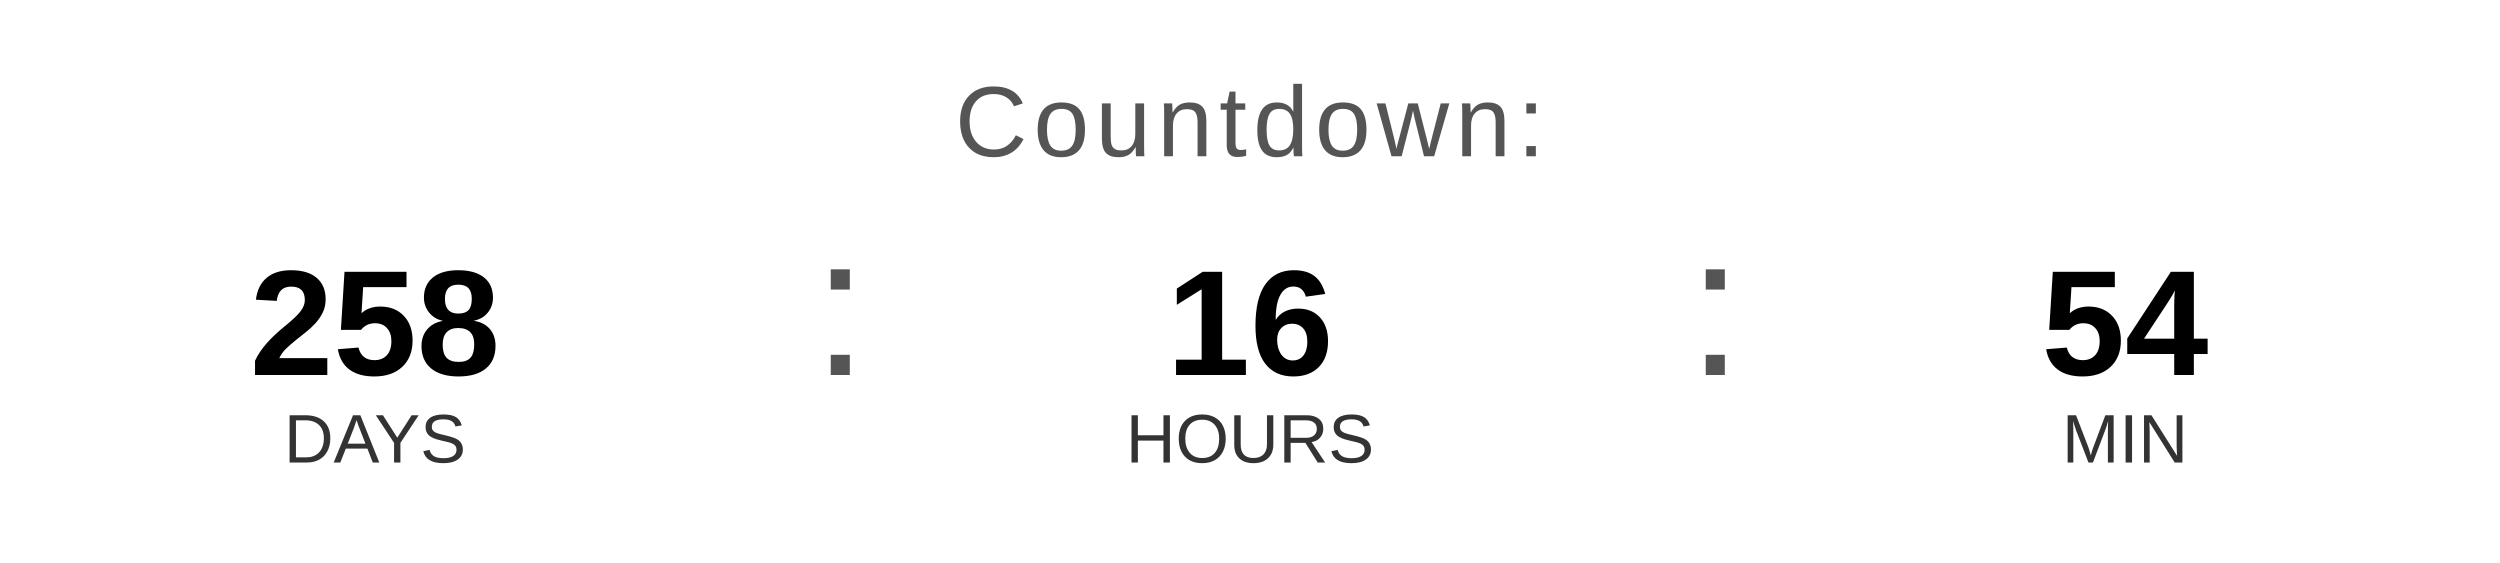
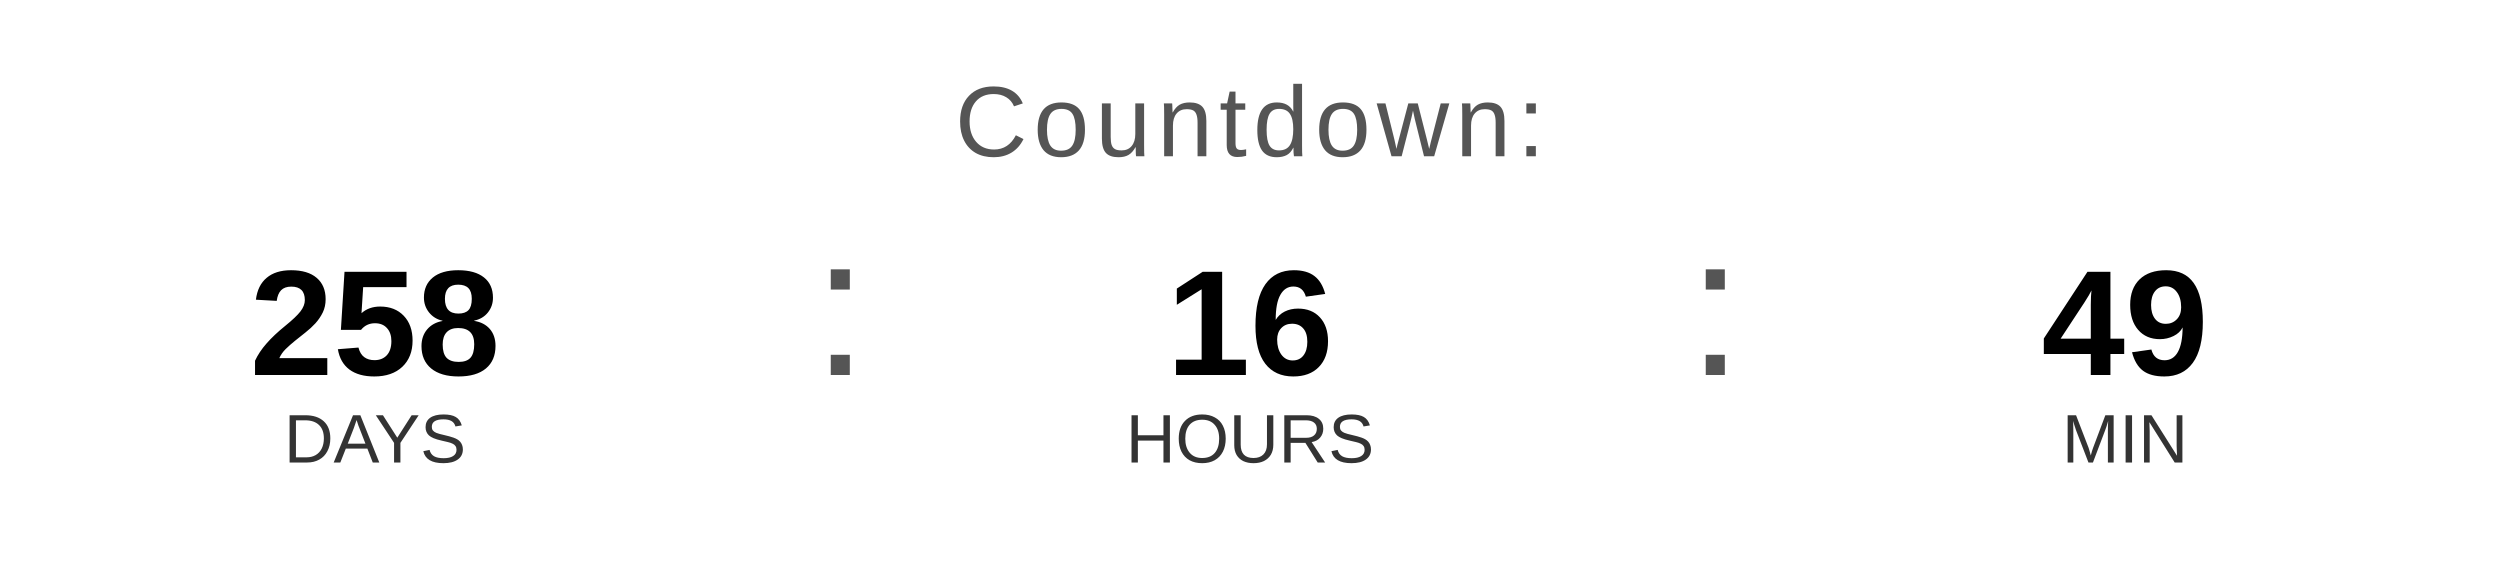
<svg xmlns="http://www.w3.org/2000/svg" width="400" height="90" viewBox="0 0 400 90">
  <text x="200" y="25" font-family="Arial, Helvetica, sans-serif" font-size="16" fill="#555555" text-anchor="middle" letter-spacing="1">
    Countdown:
  </text>
  <text x="60" y="60" font-family="Arial, Helvetica, sans-serif" font-size="24" font-weight="bold" fill="#000000" text-anchor="middle">258</text>
  <text x="60" y="74" font-family="Arial, Helvetica, sans-serif" font-size="11" fill="#333333" text-anchor="middle">DAYS</text>
  <text x="130" y="60" font-family="Arial, sans-serif" font-size="32" fill="#555555">:</text>
  <text x="200" y="60" font-family="Arial, Helvetica, sans-serif" font-size="24" font-weight="bold" fill="#000000" text-anchor="middle">16</text>
  <text x="200" y="74" font-family="Arial, Helvetica, sans-serif" font-size="11" fill="#333333" text-anchor="middle">HOURS</text>
  <text x="270" y="60" font-family="Arial, sans-serif" font-size="32" fill="#555555">:</text>
-   <text x="340" y="60" font-family="Arial, Helvetica, sans-serif" font-size="24" font-weight="bold" fill="#000000" text-anchor="middle">54</text>
+   <text x="340" y="60" font-family="Arial, Helvetica, sans-serif" font-size="24" font-weight="bold" fill="#000000" text-anchor="middle">49</text>
  <text x="340" y="74" font-family="Arial, Helvetica, sans-serif" font-size="11" fill="#333333" text-anchor="middle">MIN</text>
</svg>
